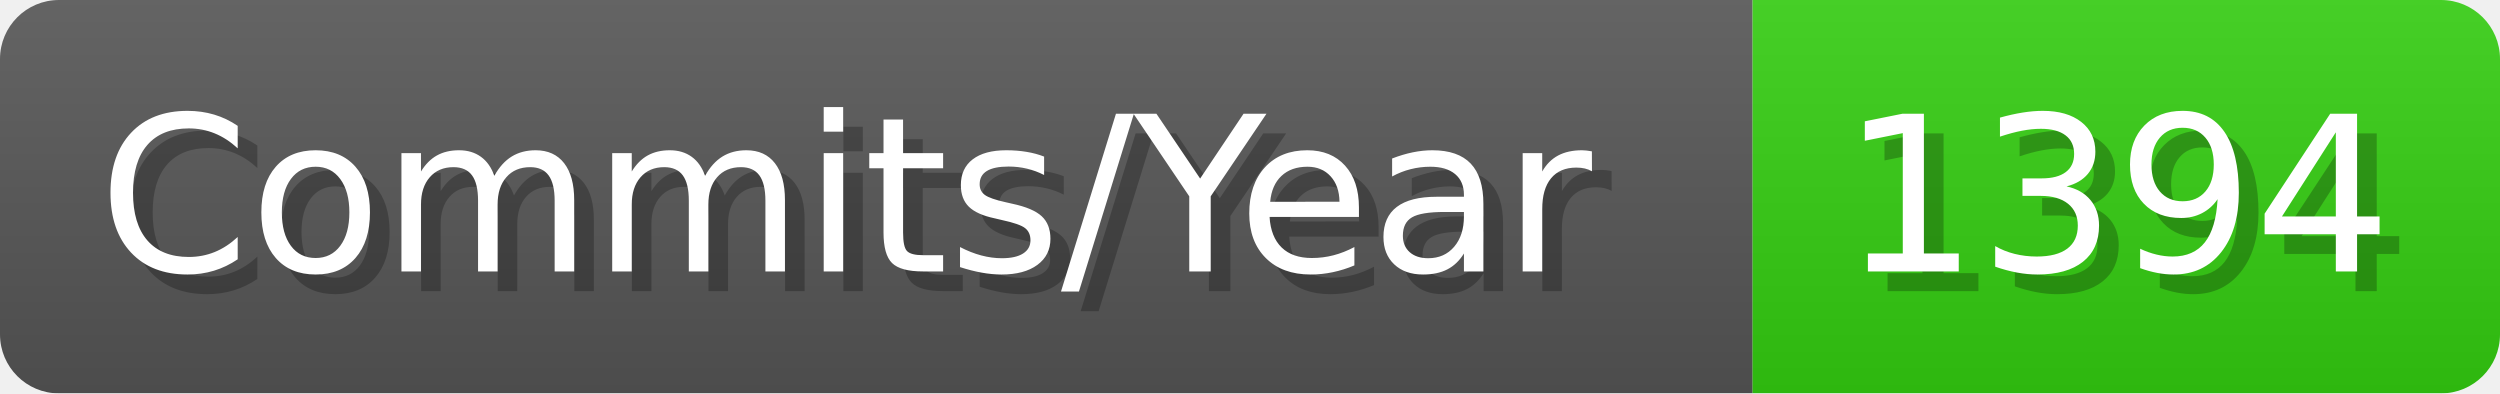
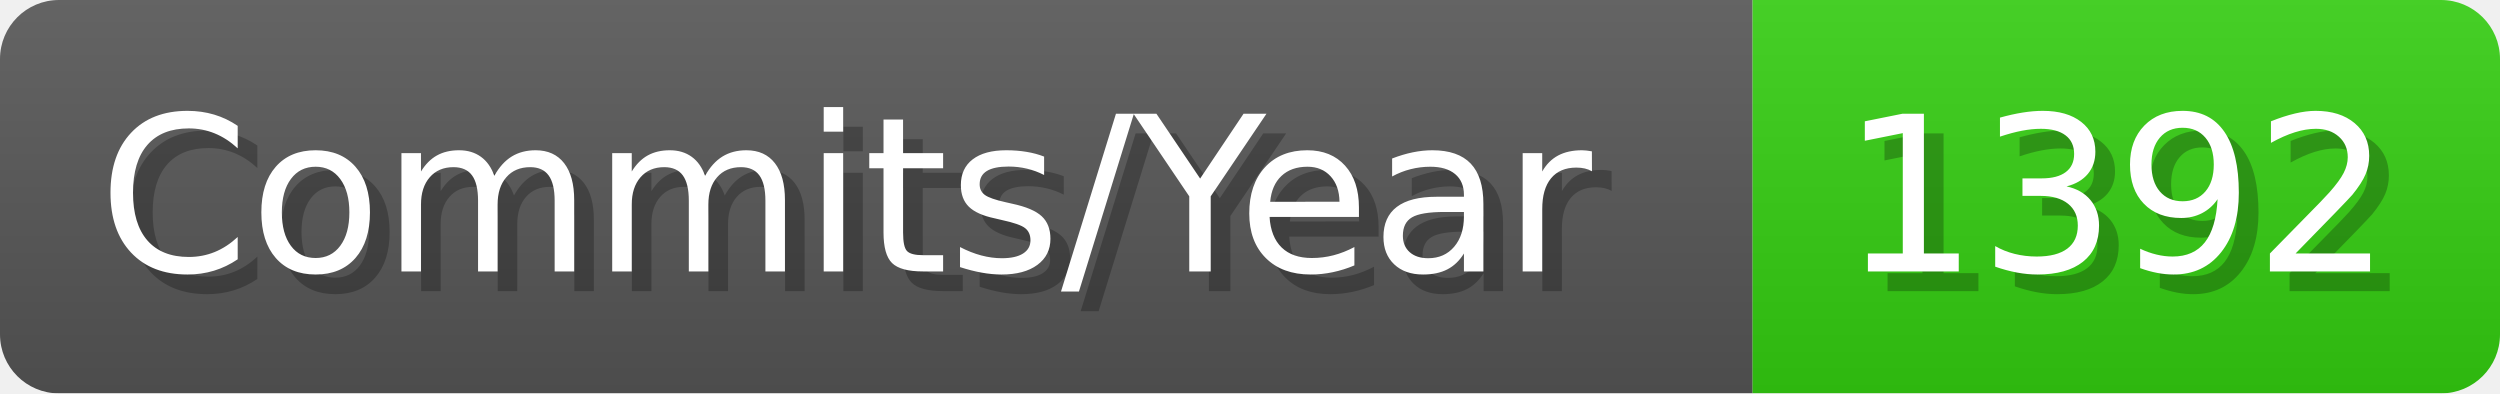
- <svg xmlns="http://www.w3.org/2000/svg" width="127.1" height="20" viewBox="0 0 1271 200" role="img" aria-label="Commits/Year: 1394">
+ <svg xmlns="http://www.w3.org/2000/svg" width="127.1" height="20" viewBox="0 0 1271 200" role="img" aria-label="Commits/Year: 1392">
  <linearGradient id="aUPdi" x2="0" y2="100%">
    <stop offset="0" stop-opacity=".1" stop-color="#EEE" />
    <stop offset="1" stop-opacity=".1" />
  </linearGradient>
  <mask id="WfAiQ">
    <rect width="1271" height="200" rx="30" fill="#FFF" />
  </mask>
  <g mask="url(#WfAiQ)">
    <rect width="891" height="200" fill="#555" />
    <rect width="380" height="200" fill="#3C1" x="891" />
    <rect width="1271" height="200" fill="url(#aUPdi)" />
  </g>
  <g aria-hidden="true" fill="#fff" text-anchor="start" font-family="Verdana,DejaVu Sans,sans-serif" font-size="110">
    <text x="60" y="148" textLength="791" fill="#000" opacity="0.25">Commits/Year</text>
    <text x="50" y="138" textLength="791">Commits/Year</text>
-     <text x="946" y="148" textLength="280" fill="#000" opacity="0.25">1394</text>
-     <text x="936" y="138" textLength="280">1394</text>
+     <text x="946" y="148" textLength="280" fill="#000" opacity="0.25">1392</text>
+     <text x="936" y="138" textLength="280">1392</text>
  </g>
</svg>
